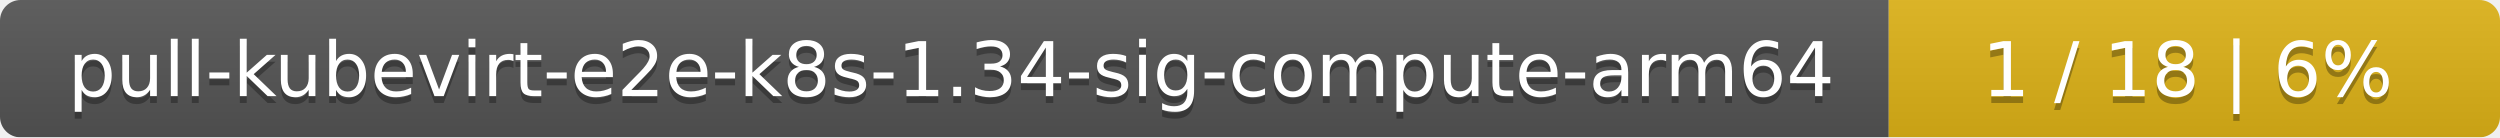
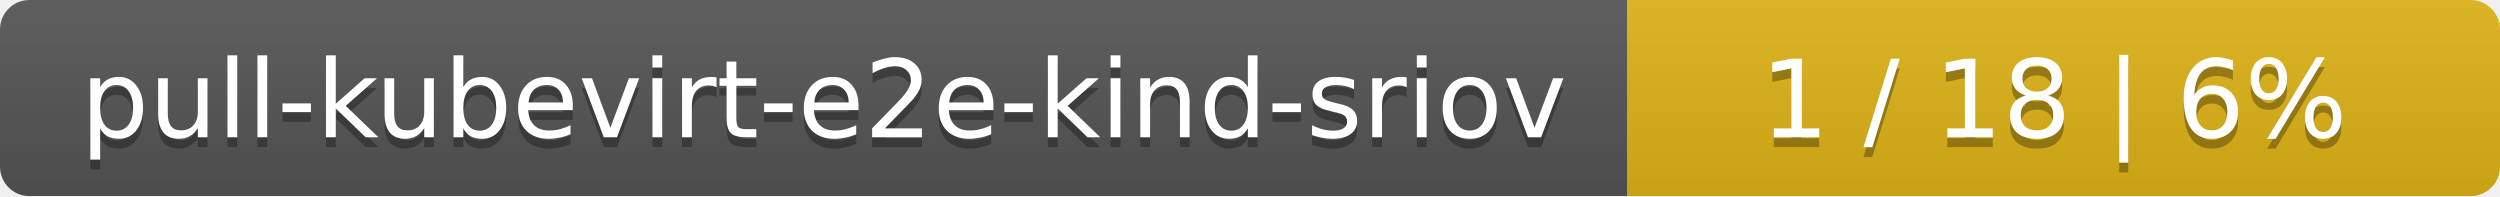
- <svg xmlns="http://www.w3.org/2000/svg" width="364" height="20">
+ <svg xmlns="http://www.w3.org/2000/svg" width="255" height="20">
  <linearGradient id="smooth" x2="0" y2="100%">
    <stop offset="0" stop-color="#bbb" stop-opacity=".1" />
    <stop offset="1" stop-opacity=".1" />
  </linearGradient>
  <mask id="round">
-     <rect width="364" height="20" rx="3" fill="#fff" />
+     <rect width="255" height="20" rx="3" fill="#fff" />
  </mask>
  <g mask="url(#round)">
-     <rect width="275" height="20" fill="#555" />
-     <rect x="275" width="89" height="20" fill="#dfb317" />
-     <rect width="364" height="20" fill="url(#smooth)" />
+     <rect width="166" height="20" fill="#555" />
+     <rect x="166" width="89" height="20" fill="#dfb317" />
+     <rect width="255" height="20" fill="url(#smooth)" />
  </g>
  <g fill="#fff" text-anchor="middle" font-family="DejaVu Sans,Verdana,Geneva,sans-serif" font-size="11">
-     <text x="138.5" y="15" fill="#010101" fill-opacity=".3">pull-kubevirt-e2e-k8s-1.34-sig-compute-arm64</text>
-     <text x="138.5" y="14">pull-kubevirt-e2e-k8s-1.34-sig-compute-arm64</text>
-     <text x="318.5" y="15" fill="#010101" fill-opacity=".3">1 / 18    |    6%</text>
-     <text x="318.5" y="14">1 / 18    |    6%</text>
+     <text x="84" y="15" fill="#010101" fill-opacity=".3">pull-kubevirt-e2e-kind-sriov</text>
+     <text x="84" y="14">pull-kubevirt-e2e-kind-sriov</text>
+     <text x="209.5" y="15" fill="#010101" fill-opacity=".3">1 / 18    |    6%</text>
+     <text x="209.5" y="14">1 / 18    |    6%</text>
  </g>
</svg>
